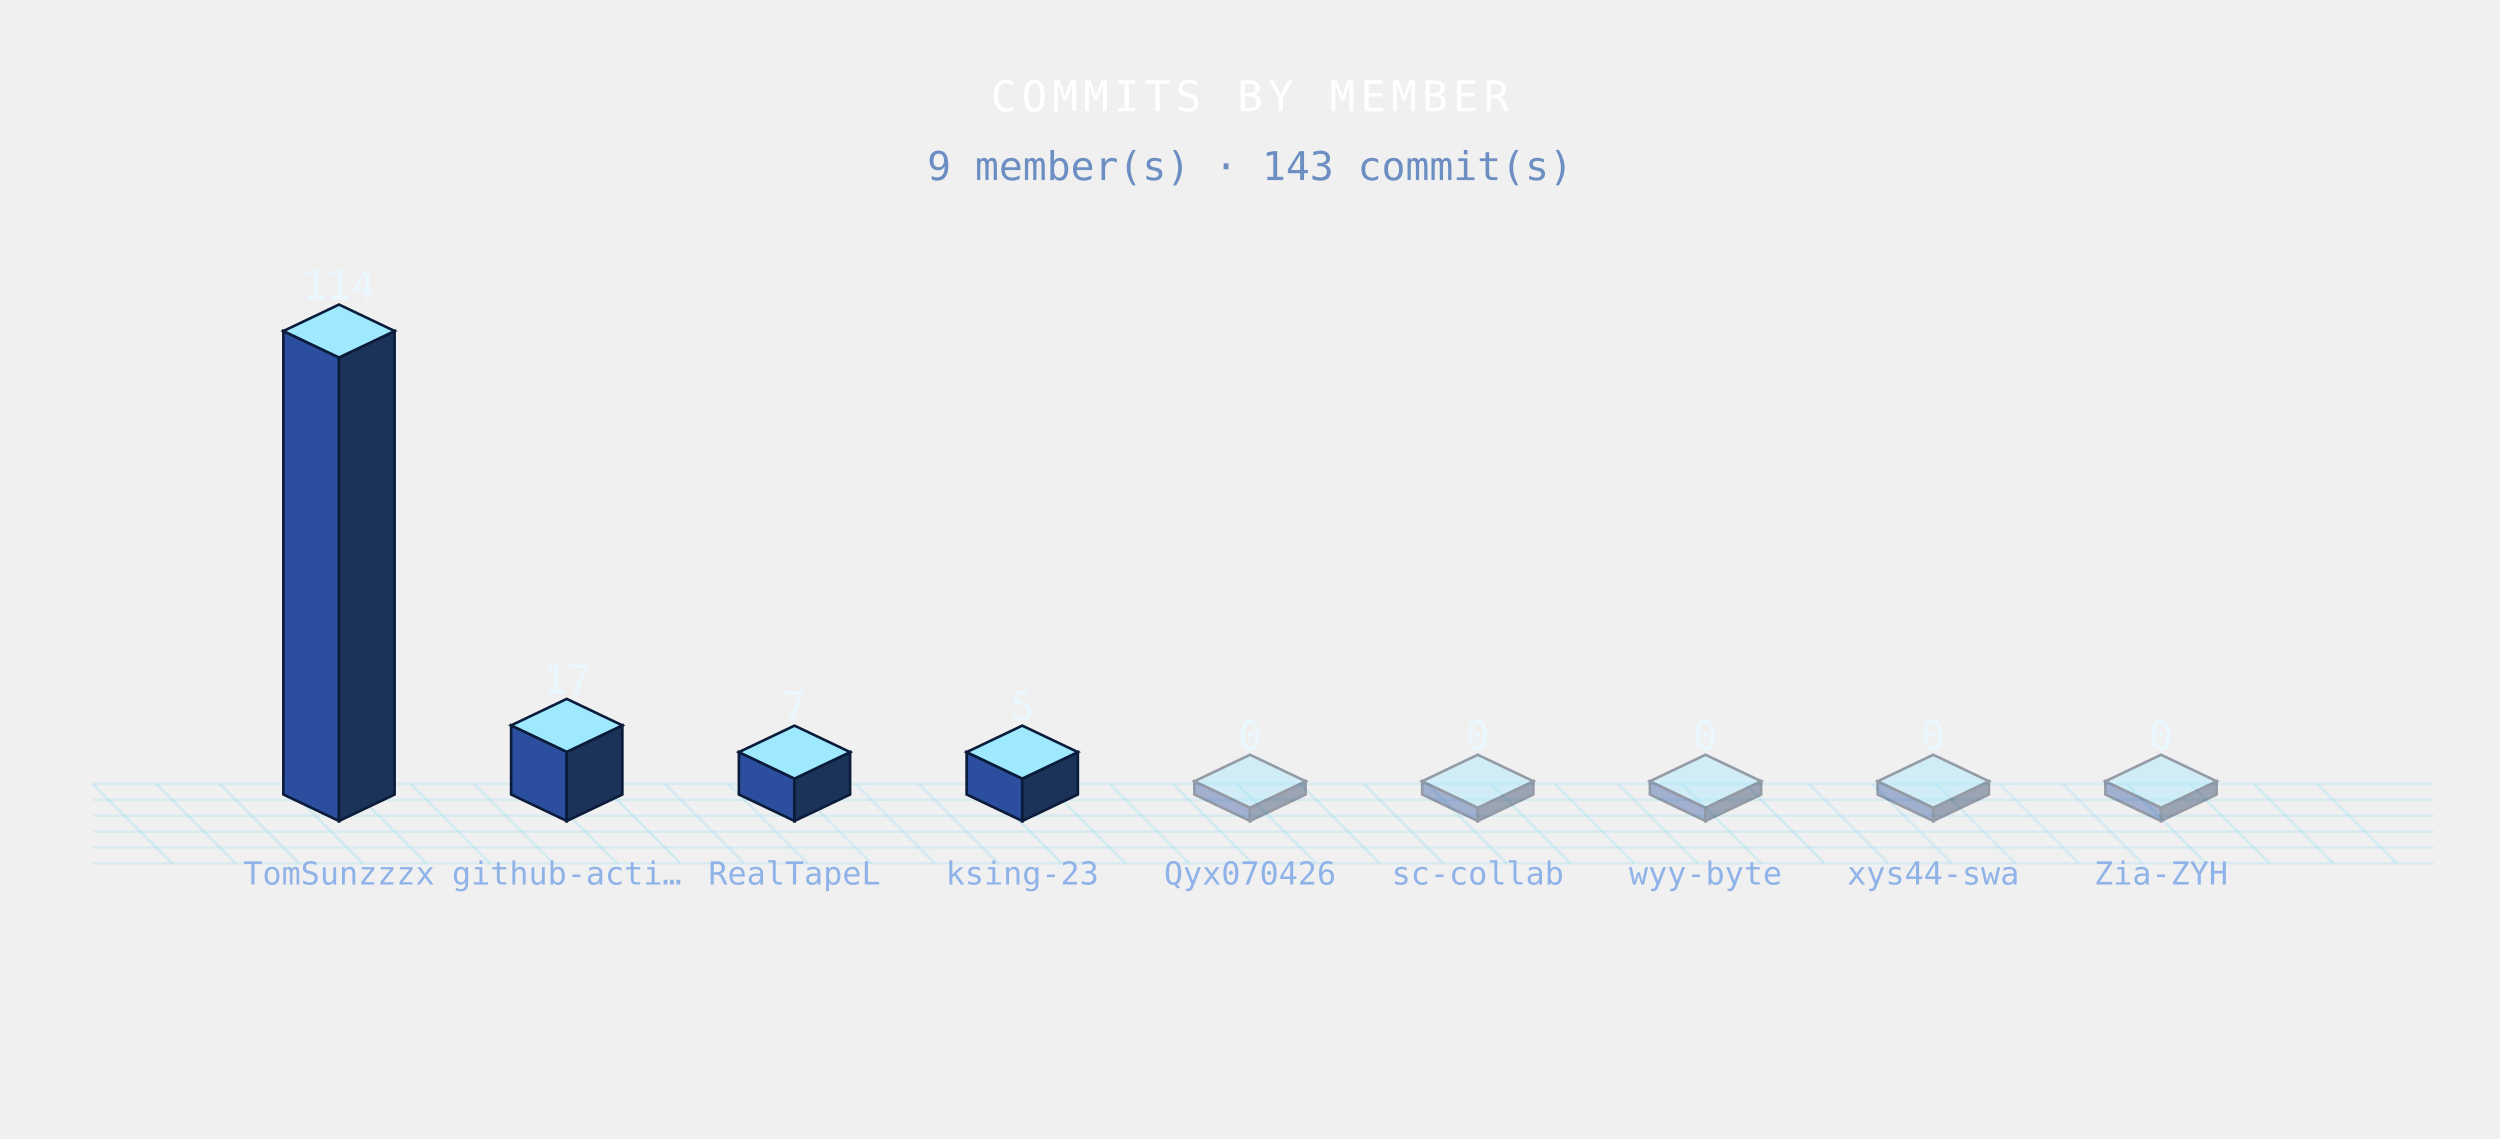
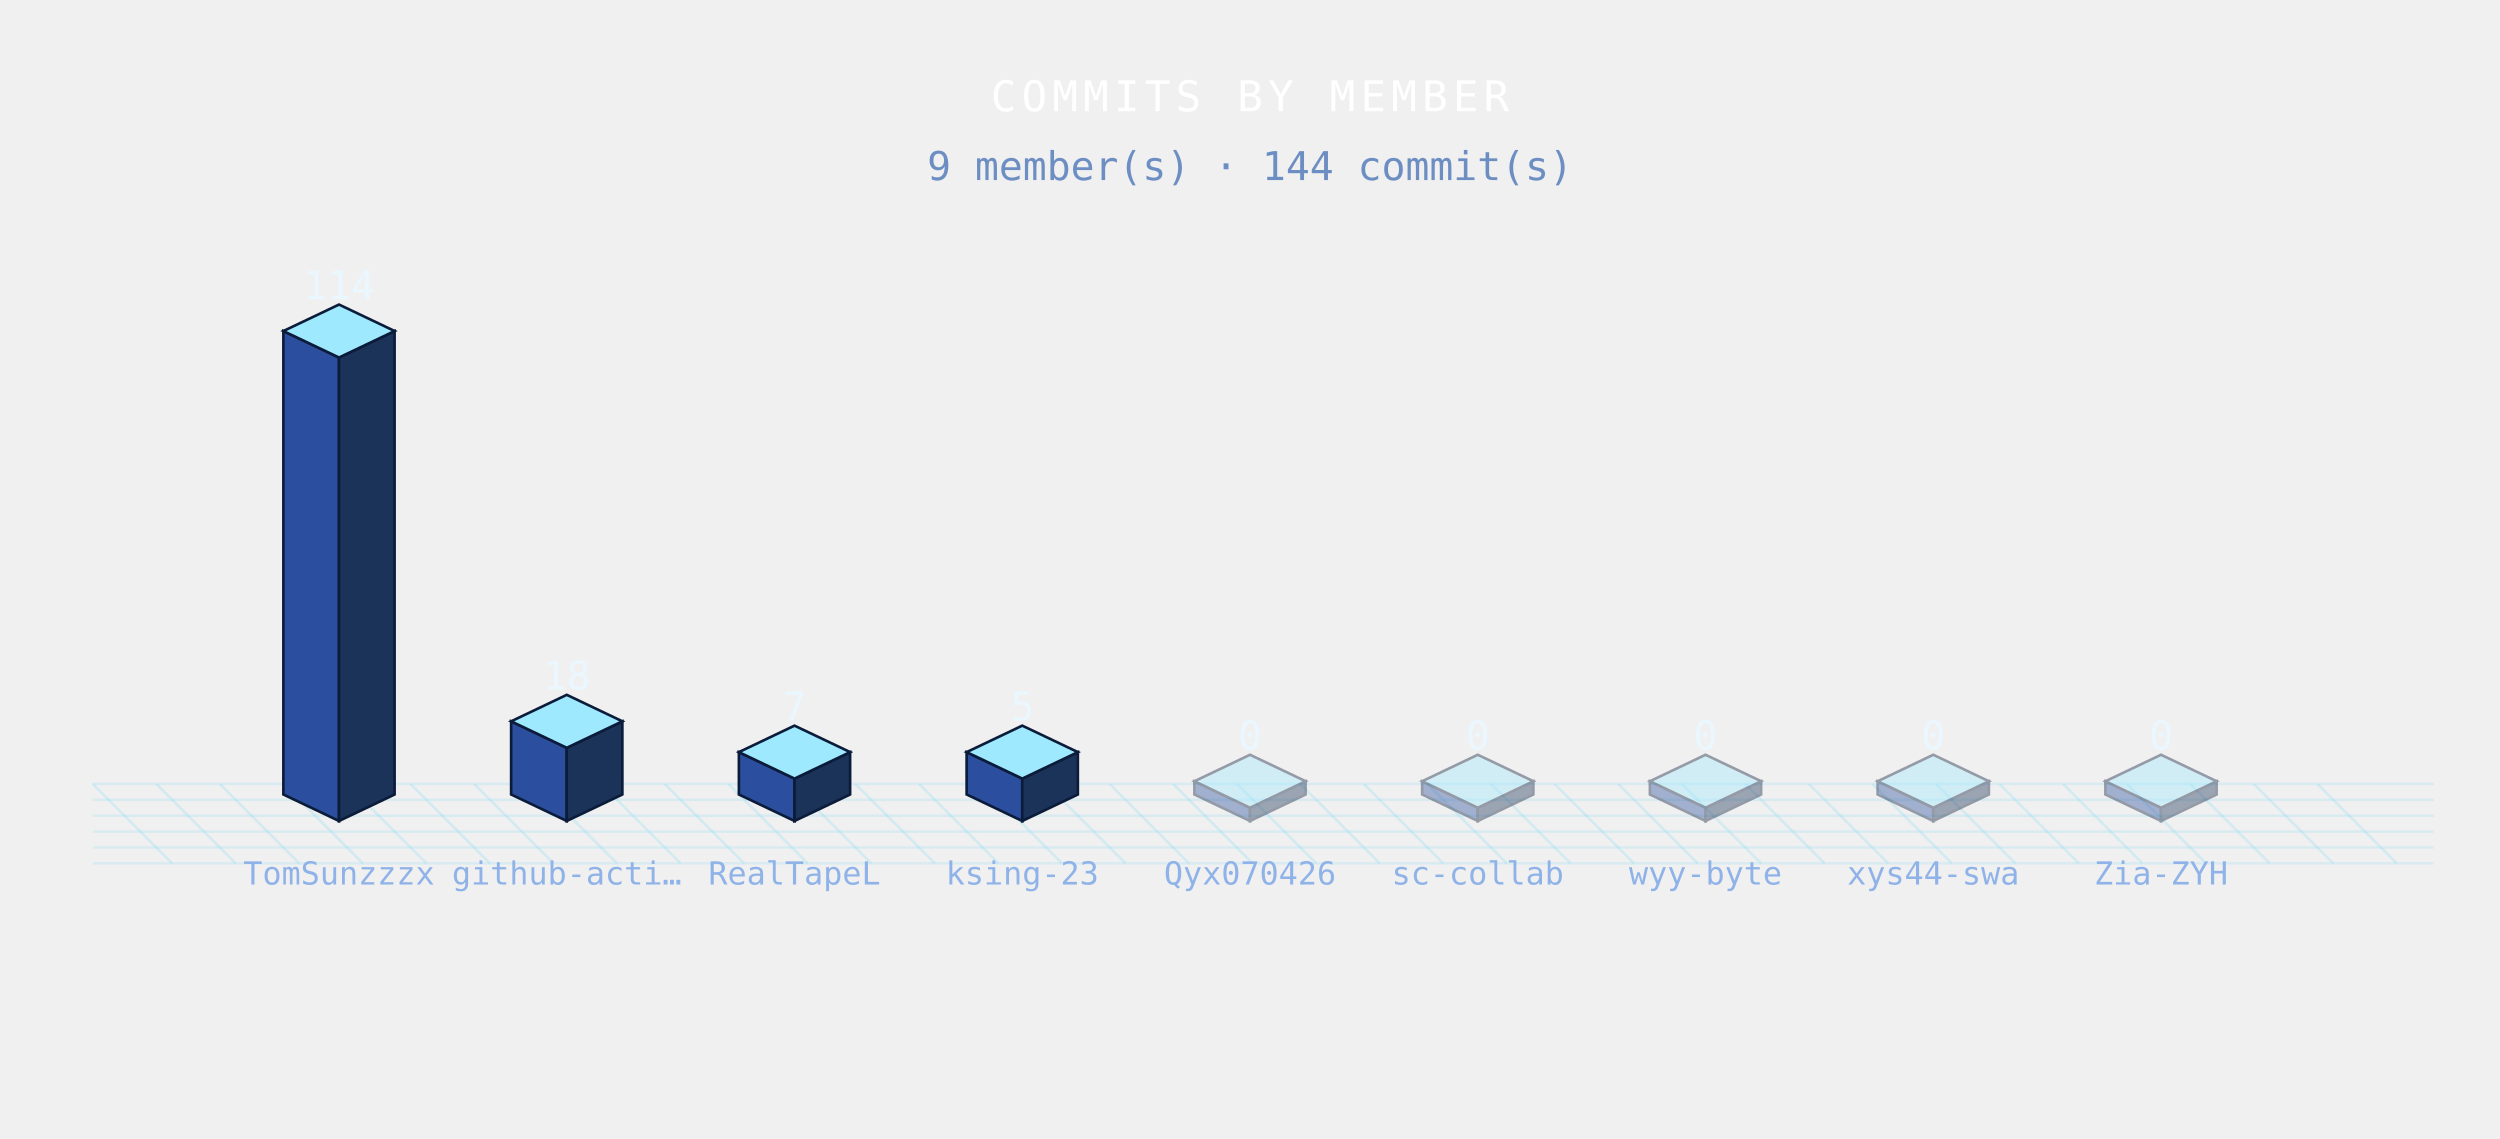
<svg xmlns="http://www.w3.org/2000/svg" width="944" height="430" viewBox="0 0 944 430" role="img">
  <defs>
    <style>

.bar{animation:bg 3.6s ease-in-out infinite;}
@keyframes bg{0%,100%{filter:brightness(.76)}50%{filter:brightness(1.4)}}
.floor{animation:fg 3.6s ease-in-out infinite;}
@keyframes fg{0%,100%{opacity:.5}50%{opacity:1}}

</style>
  </defs>
  <g class="floor">
    <line x1="35" y1="296" x2="65" y2="326" stroke="rgba(95,211,243,.20)" stroke-width="1" />
    <line x1="59" y1="296" x2="89" y2="326" stroke="rgba(95,211,243,.20)" stroke-width="1" />
    <line x1="83" y1="296" x2="113" y2="326" stroke="rgba(95,211,243,.20)" stroke-width="1" />
    <line x1="107" y1="296" x2="137" y2="326" stroke="rgba(95,211,243,.20)" stroke-width="1" />
    <line x1="131" y1="296" x2="161" y2="326" stroke="rgba(95,211,243,.20)" stroke-width="1" />
    <line x1="155" y1="296" x2="185" y2="326" stroke="rgba(95,211,243,.20)" stroke-width="1" />
    <line x1="179" y1="296" x2="209" y2="326" stroke="rgba(95,211,243,.20)" stroke-width="1" />
    <line x1="203" y1="296" x2="233" y2="326" stroke="rgba(95,211,243,.20)" stroke-width="1" />
    <line x1="227" y1="296" x2="257" y2="326" stroke="rgba(95,211,243,.20)" stroke-width="1" />
    <line x1="251" y1="296" x2="281" y2="326" stroke="rgba(95,211,243,.20)" stroke-width="1" />
    <line x1="275" y1="296" x2="305" y2="326" stroke="rgba(95,211,243,.20)" stroke-width="1" />
    <line x1="299" y1="296" x2="329" y2="326" stroke="rgba(95,211,243,.20)" stroke-width="1" />
    <line x1="323" y1="296" x2="353" y2="326" stroke="rgba(95,211,243,.20)" stroke-width="1" />
    <line x1="347" y1="296" x2="377" y2="326" stroke="rgba(95,211,243,.20)" stroke-width="1" />
    <line x1="371" y1="296" x2="401" y2="326" stroke="rgba(95,211,243,.20)" stroke-width="1" />
    <line x1="395" y1="296" x2="425" y2="326" stroke="rgba(95,211,243,.20)" stroke-width="1" />
    <line x1="419" y1="296" x2="449" y2="326" stroke="rgba(95,211,243,.20)" stroke-width="1" />
    <line x1="443" y1="296" x2="473" y2="326" stroke="rgba(95,211,243,.20)" stroke-width="1" />
    <line x1="467" y1="296" x2="497" y2="326" stroke="rgba(95,211,243,.20)" stroke-width="1" />
    <line x1="491" y1="296" x2="521" y2="326" stroke="rgba(95,211,243,.20)" stroke-width="1" />
    <line x1="515" y1="296" x2="545" y2="326" stroke="rgba(95,211,243,.20)" stroke-width="1" />
    <line x1="539" y1="296" x2="569" y2="326" stroke="rgba(95,211,243,.20)" stroke-width="1" />
    <line x1="563" y1="296" x2="593" y2="326" stroke="rgba(95,211,243,.20)" stroke-width="1" />
    <line x1="587" y1="296" x2="617" y2="326" stroke="rgba(95,211,243,.20)" stroke-width="1" />
    <line x1="611" y1="296" x2="641" y2="326" stroke="rgba(95,211,243,.20)" stroke-width="1" />
    <line x1="635" y1="296" x2="665" y2="326" stroke="rgba(95,211,243,.20)" stroke-width="1" />
    <line x1="659" y1="296" x2="689" y2="326" stroke="rgba(95,211,243,.20)" stroke-width="1" />
    <line x1="683" y1="296" x2="713" y2="326" stroke="rgba(95,211,243,.20)" stroke-width="1" />
    <line x1="707" y1="296" x2="737" y2="326" stroke="rgba(95,211,243,.20)" stroke-width="1" />
    <line x1="731" y1="296" x2="761" y2="326" stroke="rgba(95,211,243,.20)" stroke-width="1" />
    <line x1="755" y1="296" x2="785" y2="326" stroke="rgba(95,211,243,.20)" stroke-width="1" />
    <line x1="779" y1="296" x2="809" y2="326" stroke="rgba(95,211,243,.20)" stroke-width="1" />
    <line x1="803" y1="296" x2="833" y2="326" stroke="rgba(95,211,243,.20)" stroke-width="1" />
    <line x1="827" y1="296" x2="857" y2="326" stroke="rgba(95,211,243,.20)" stroke-width="1" />
    <line x1="851" y1="296" x2="881" y2="326" stroke="rgba(95,211,243,.20)" stroke-width="1" />
    <line x1="875" y1="296" x2="905" y2="326" stroke="rgba(95,211,243,.20)" stroke-width="1" />
    <line x1="35" y1="296" x2="919" y2="296" stroke="rgba(95,211,243,.16)" stroke-width="1" />
    <line x1="35" y1="302" x2="919" y2="302" stroke="rgba(95,211,243,.16)" stroke-width="1" />
    <line x1="35" y1="308" x2="919" y2="308" stroke="rgba(95,211,243,.16)" stroke-width="1" />
    <line x1="35" y1="314" x2="919" y2="314" stroke="rgba(95,211,243,.16)" stroke-width="1" />
    <line x1="35" y1="320" x2="919" y2="320" stroke="rgba(95,211,243,.16)" stroke-width="1" />
    <line x1="35" y1="326" x2="919" y2="326" stroke="rgba(95,211,243,.16)" stroke-width="1" />
  </g>
  <g class="bar" style="animation-delay:0.00s">
    <polygon points="107,125 128,135 128,310 107,300" fill="#2b4f9e" stroke="#0b1b3a" stroke-width="1" />
    <polygon points="128,135 149,125 149,300 128,310" fill="#1b3358" stroke="#0b1b3a" stroke-width="1" />
    <polygon points="128,115 149,125 128,135 107,125" fill="#9fe9ff" stroke="#0b1b3a" stroke-width="1" />
  </g>
  <g class="bar" style="animation-delay:0.12s">
-     <polygon points="193,273.9 214,283.9 214,310 193,300" fill="#2b4f9e" stroke="#0b1b3a" stroke-width="1" />
-     <polygon points="214,283.9 235,273.9 235,300 214,310" fill="#1b3358" stroke="#0b1b3a" stroke-width="1" />
-     <polygon points="214,263.9 235,273.9 214,283.9 193,273.9" fill="#9fe9ff" stroke="#0b1b3a" stroke-width="1" />
+     <polygon points="193,272.37 214,282.37 214,310 193,300" fill="#2b4f9e" stroke="#0b1b3a" stroke-width="1" />
+     <polygon points="214,282.37 235,272.37 235,300 214,310" fill="#1b3358" stroke="#0b1b3a" stroke-width="1" />
+     <polygon points="214,262.37 235,272.37 214,282.37 193,272.37" fill="#9fe9ff" stroke="#0b1b3a" stroke-width="1" />
  </g>
  <g class="bar" style="animation-delay:0.24s">
    <polygon points="279,284 300,294 300,310 279,300" fill="#2b4f9e" stroke="#0b1b3a" stroke-width="1" />
    <polygon points="300,294 321,284 321,300 300,310" fill="#1b3358" stroke="#0b1b3a" stroke-width="1" />
    <polygon points="300,274 321,284 300,294 279,284" fill="#9fe9ff" stroke="#0b1b3a" stroke-width="1" />
  </g>
  <g class="bar" style="animation-delay:0.36s">
    <polygon points="365,284 386,294 386,310 365,300" fill="#2b4f9e" stroke="#0b1b3a" stroke-width="1" />
    <polygon points="386,294 407,284 407,300 386,310" fill="#1b3358" stroke="#0b1b3a" stroke-width="1" />
    <polygon points="386,274 407,284 386,294 365,284" fill="#9fe9ff" stroke="#0b1b3a" stroke-width="1" />
  </g>
  <g class="bar" style="animation-delay:0.48s" opacity=".4">
    <polygon points="451,295 472,305 472,310 451,300" fill="#2b4f9e" stroke="#0b1b3a" stroke-width="1" />
    <polygon points="472,305 493,295 493,300 472,310" fill="#1b3358" stroke="#0b1b3a" stroke-width="1" />
    <polygon points="472,285 493,295 472,305 451,295" fill="#9fe9ff" stroke="#0b1b3a" stroke-width="1" />
  </g>
  <g class="bar" style="animation-delay:0.60s" opacity=".4">
    <polygon points="537,295 558,305 558,310 537,300" fill="#2b4f9e" stroke="#0b1b3a" stroke-width="1" />
    <polygon points="558,305 579,295 579,300 558,310" fill="#1b3358" stroke="#0b1b3a" stroke-width="1" />
    <polygon points="558,285 579,295 558,305 537,295" fill="#9fe9ff" stroke="#0b1b3a" stroke-width="1" />
  </g>
  <g class="bar" style="animation-delay:0.72s" opacity=".4">
    <polygon points="623,295 644,305 644,310 623,300" fill="#2b4f9e" stroke="#0b1b3a" stroke-width="1" />
    <polygon points="644,305 665,295 665,300 644,310" fill="#1b3358" stroke="#0b1b3a" stroke-width="1" />
    <polygon points="644,285 665,295 644,305 623,295" fill="#9fe9ff" stroke="#0b1b3a" stroke-width="1" />
  </g>
  <g class="bar" style="animation-delay:0.84s" opacity=".4">
    <polygon points="709,295 730,305 730,310 709,300" fill="#2b4f9e" stroke="#0b1b3a" stroke-width="1" />
    <polygon points="730,305 751,295 751,300 730,310" fill="#1b3358" stroke="#0b1b3a" stroke-width="1" />
    <polygon points="730,285 751,295 730,305 709,295" fill="#9fe9ff" stroke="#0b1b3a" stroke-width="1" />
  </g>
  <g class="bar" style="animation-delay:0.96s" opacity=".4">
    <polygon points="795,295 816,305 816,310 795,300" fill="#2b4f9e" stroke="#0b1b3a" stroke-width="1" />
    <polygon points="816,305 837,295 837,300 816,310" fill="#1b3358" stroke="#0b1b3a" stroke-width="1" />
    <polygon points="816,285 837,295 816,305 795,295" fill="#9fe9ff" stroke="#0b1b3a" stroke-width="1" />
  </g>
  <text x="128" y="113" font-family="monospace" font-size="15" font-weight="normal" fill="#eaf7ff" text-anchor="middle" letter-spacing="0" opacity="1">114</text>
  <text x="128" y="334" font-family="monospace" font-size="12" font-weight="normal" fill="#8fb3e8" text-anchor="middle" letter-spacing="0" opacity="1">TomSunzzzx</text>
-   <text x="214" y="261.9" font-family="monospace" font-size="15" font-weight="normal" fill="#eaf7ff" text-anchor="middle" letter-spacing="0" opacity="1">17</text>
+   <text x="214" y="260.37" font-family="monospace" font-size="15" font-weight="normal" fill="#eaf7ff" text-anchor="middle" letter-spacing="0" opacity="1">18</text>
  <text x="214" y="334" font-family="monospace" font-size="12" font-weight="normal" fill="#8fb3e8" text-anchor="middle" letter-spacing="0" opacity="1">github-acti…</text>
  <text x="300" y="272" font-family="monospace" font-size="15" font-weight="normal" fill="#eaf7ff" text-anchor="middle" letter-spacing="0" opacity="1">7</text>
  <text x="300" y="334" font-family="monospace" font-size="12" font-weight="normal" fill="#8fb3e8" text-anchor="middle" letter-spacing="0" opacity="1">RealTapeL</text>
  <text x="386" y="272" font-family="monospace" font-size="15" font-weight="normal" fill="#eaf7ff" text-anchor="middle" letter-spacing="0" opacity="1">5</text>
  <text x="386" y="334" font-family="monospace" font-size="12" font-weight="normal" fill="#8fb3e8" text-anchor="middle" letter-spacing="0" opacity="1">ksing-23</text>
  <text x="472" y="283" font-family="monospace" font-size="15" font-weight="normal" fill="#eaf7ff" text-anchor="middle" letter-spacing="0" opacity="1">0</text>
  <text x="472" y="334" font-family="monospace" font-size="12" font-weight="normal" fill="#8fb3e8" text-anchor="middle" letter-spacing="0" opacity="1">Qyx070426</text>
  <text x="558" y="283" font-family="monospace" font-size="15" font-weight="normal" fill="#eaf7ff" text-anchor="middle" letter-spacing="0" opacity="1">0</text>
  <text x="558" y="334" font-family="monospace" font-size="12" font-weight="normal" fill="#8fb3e8" text-anchor="middle" letter-spacing="0" opacity="1">sc-collab</text>
  <text x="644" y="283" font-family="monospace" font-size="15" font-weight="normal" fill="#eaf7ff" text-anchor="middle" letter-spacing="0" opacity="1">0</text>
  <text x="644" y="334" font-family="monospace" font-size="12" font-weight="normal" fill="#8fb3e8" text-anchor="middle" letter-spacing="0" opacity="1">wyy-byte</text>
  <text x="730" y="283" font-family="monospace" font-size="15" font-weight="normal" fill="#eaf7ff" text-anchor="middle" letter-spacing="0" opacity="1">0</text>
  <text x="730" y="334" font-family="monospace" font-size="12" font-weight="normal" fill="#8fb3e8" text-anchor="middle" letter-spacing="0" opacity="1">xys44-swa</text>
  <text x="816" y="283" font-family="monospace" font-size="15" font-weight="normal" fill="#eaf7ff" text-anchor="middle" letter-spacing="0" opacity="1">0</text>
  <text x="816" y="334" font-family="monospace" font-size="12" font-weight="normal" fill="#8fb3e8" text-anchor="middle" letter-spacing="0" opacity="1">Zia-ZYH</text>
  <text x="472" y="42" font-family="monospace" font-size="16" font-weight="normal" fill="#fff" text-anchor="middle" letter-spacing="2" opacity="1">COMMITS BY MEMBER</text>
-   <text x="472" y="68" font-family="monospace" font-size="15" font-weight="normal" fill="#6d8ec2" text-anchor="middle" letter-spacing="0" opacity="1">9 member(s) · 143 commit(s)</text>
+   <text x="472" y="68" font-family="monospace" font-size="15" font-weight="normal" fill="#6d8ec2" text-anchor="middle" letter-spacing="0" opacity="1">9 member(s) · 144 commit(s)</text>
</svg>
